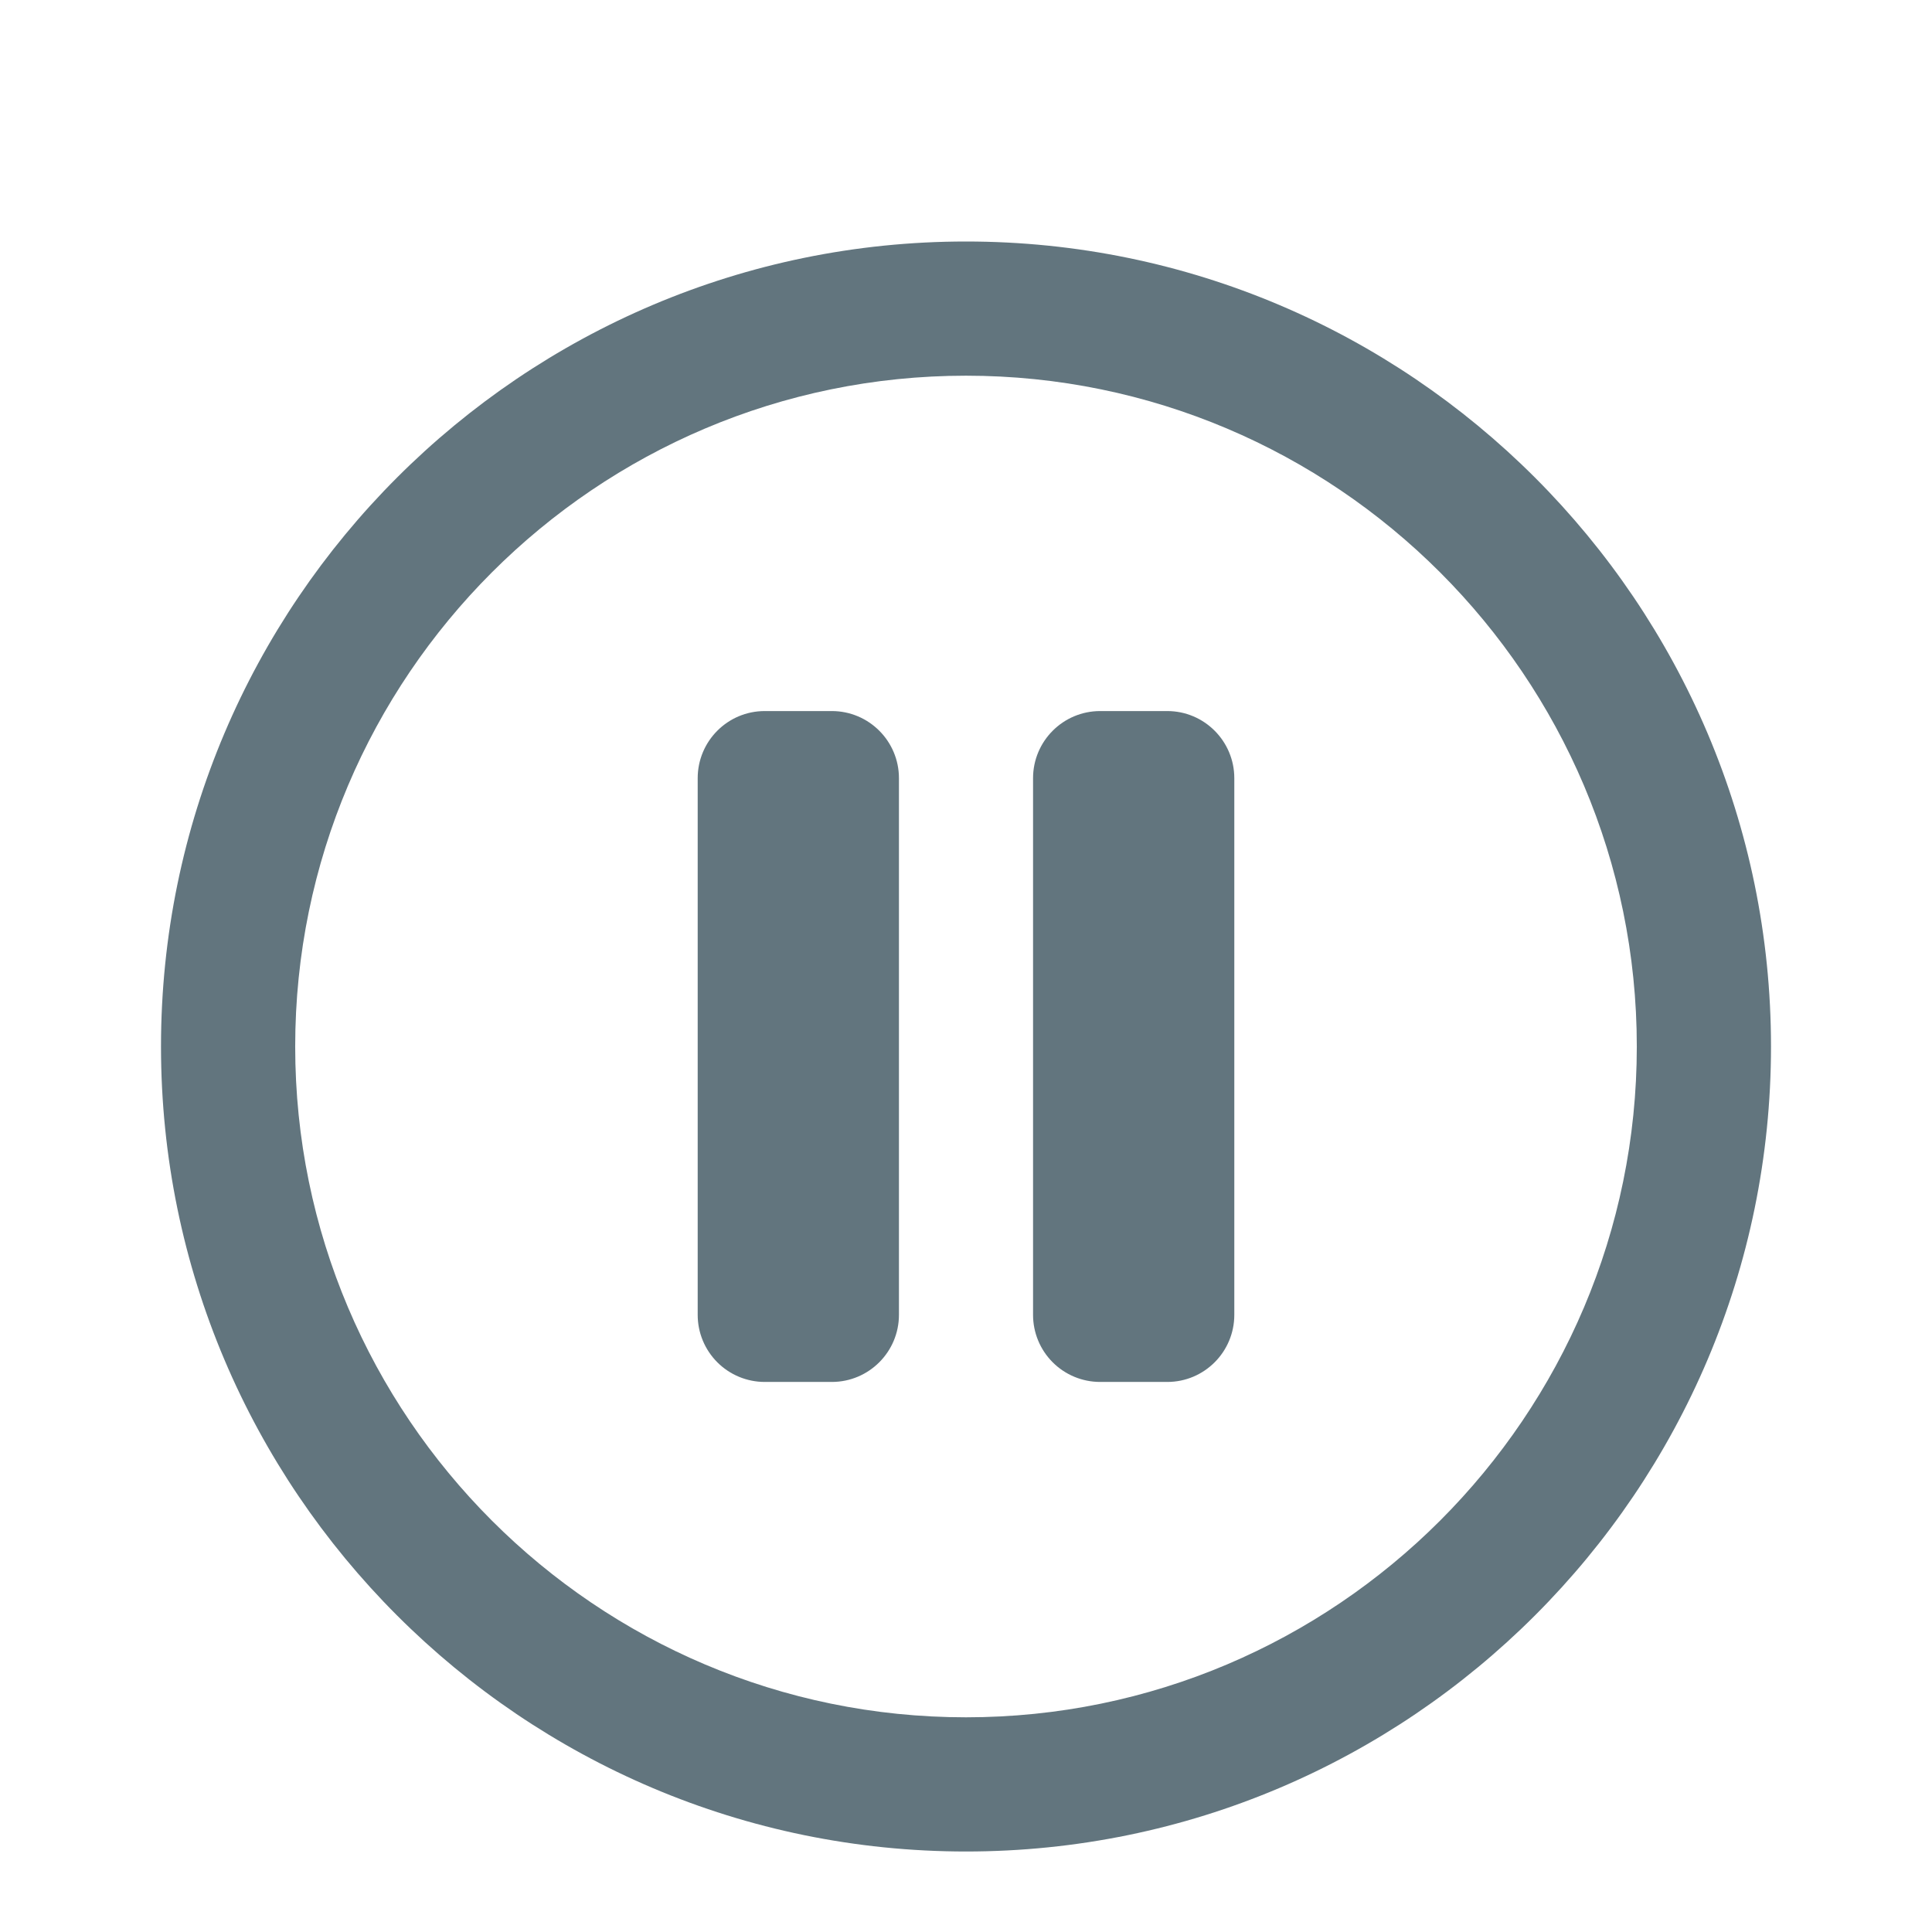
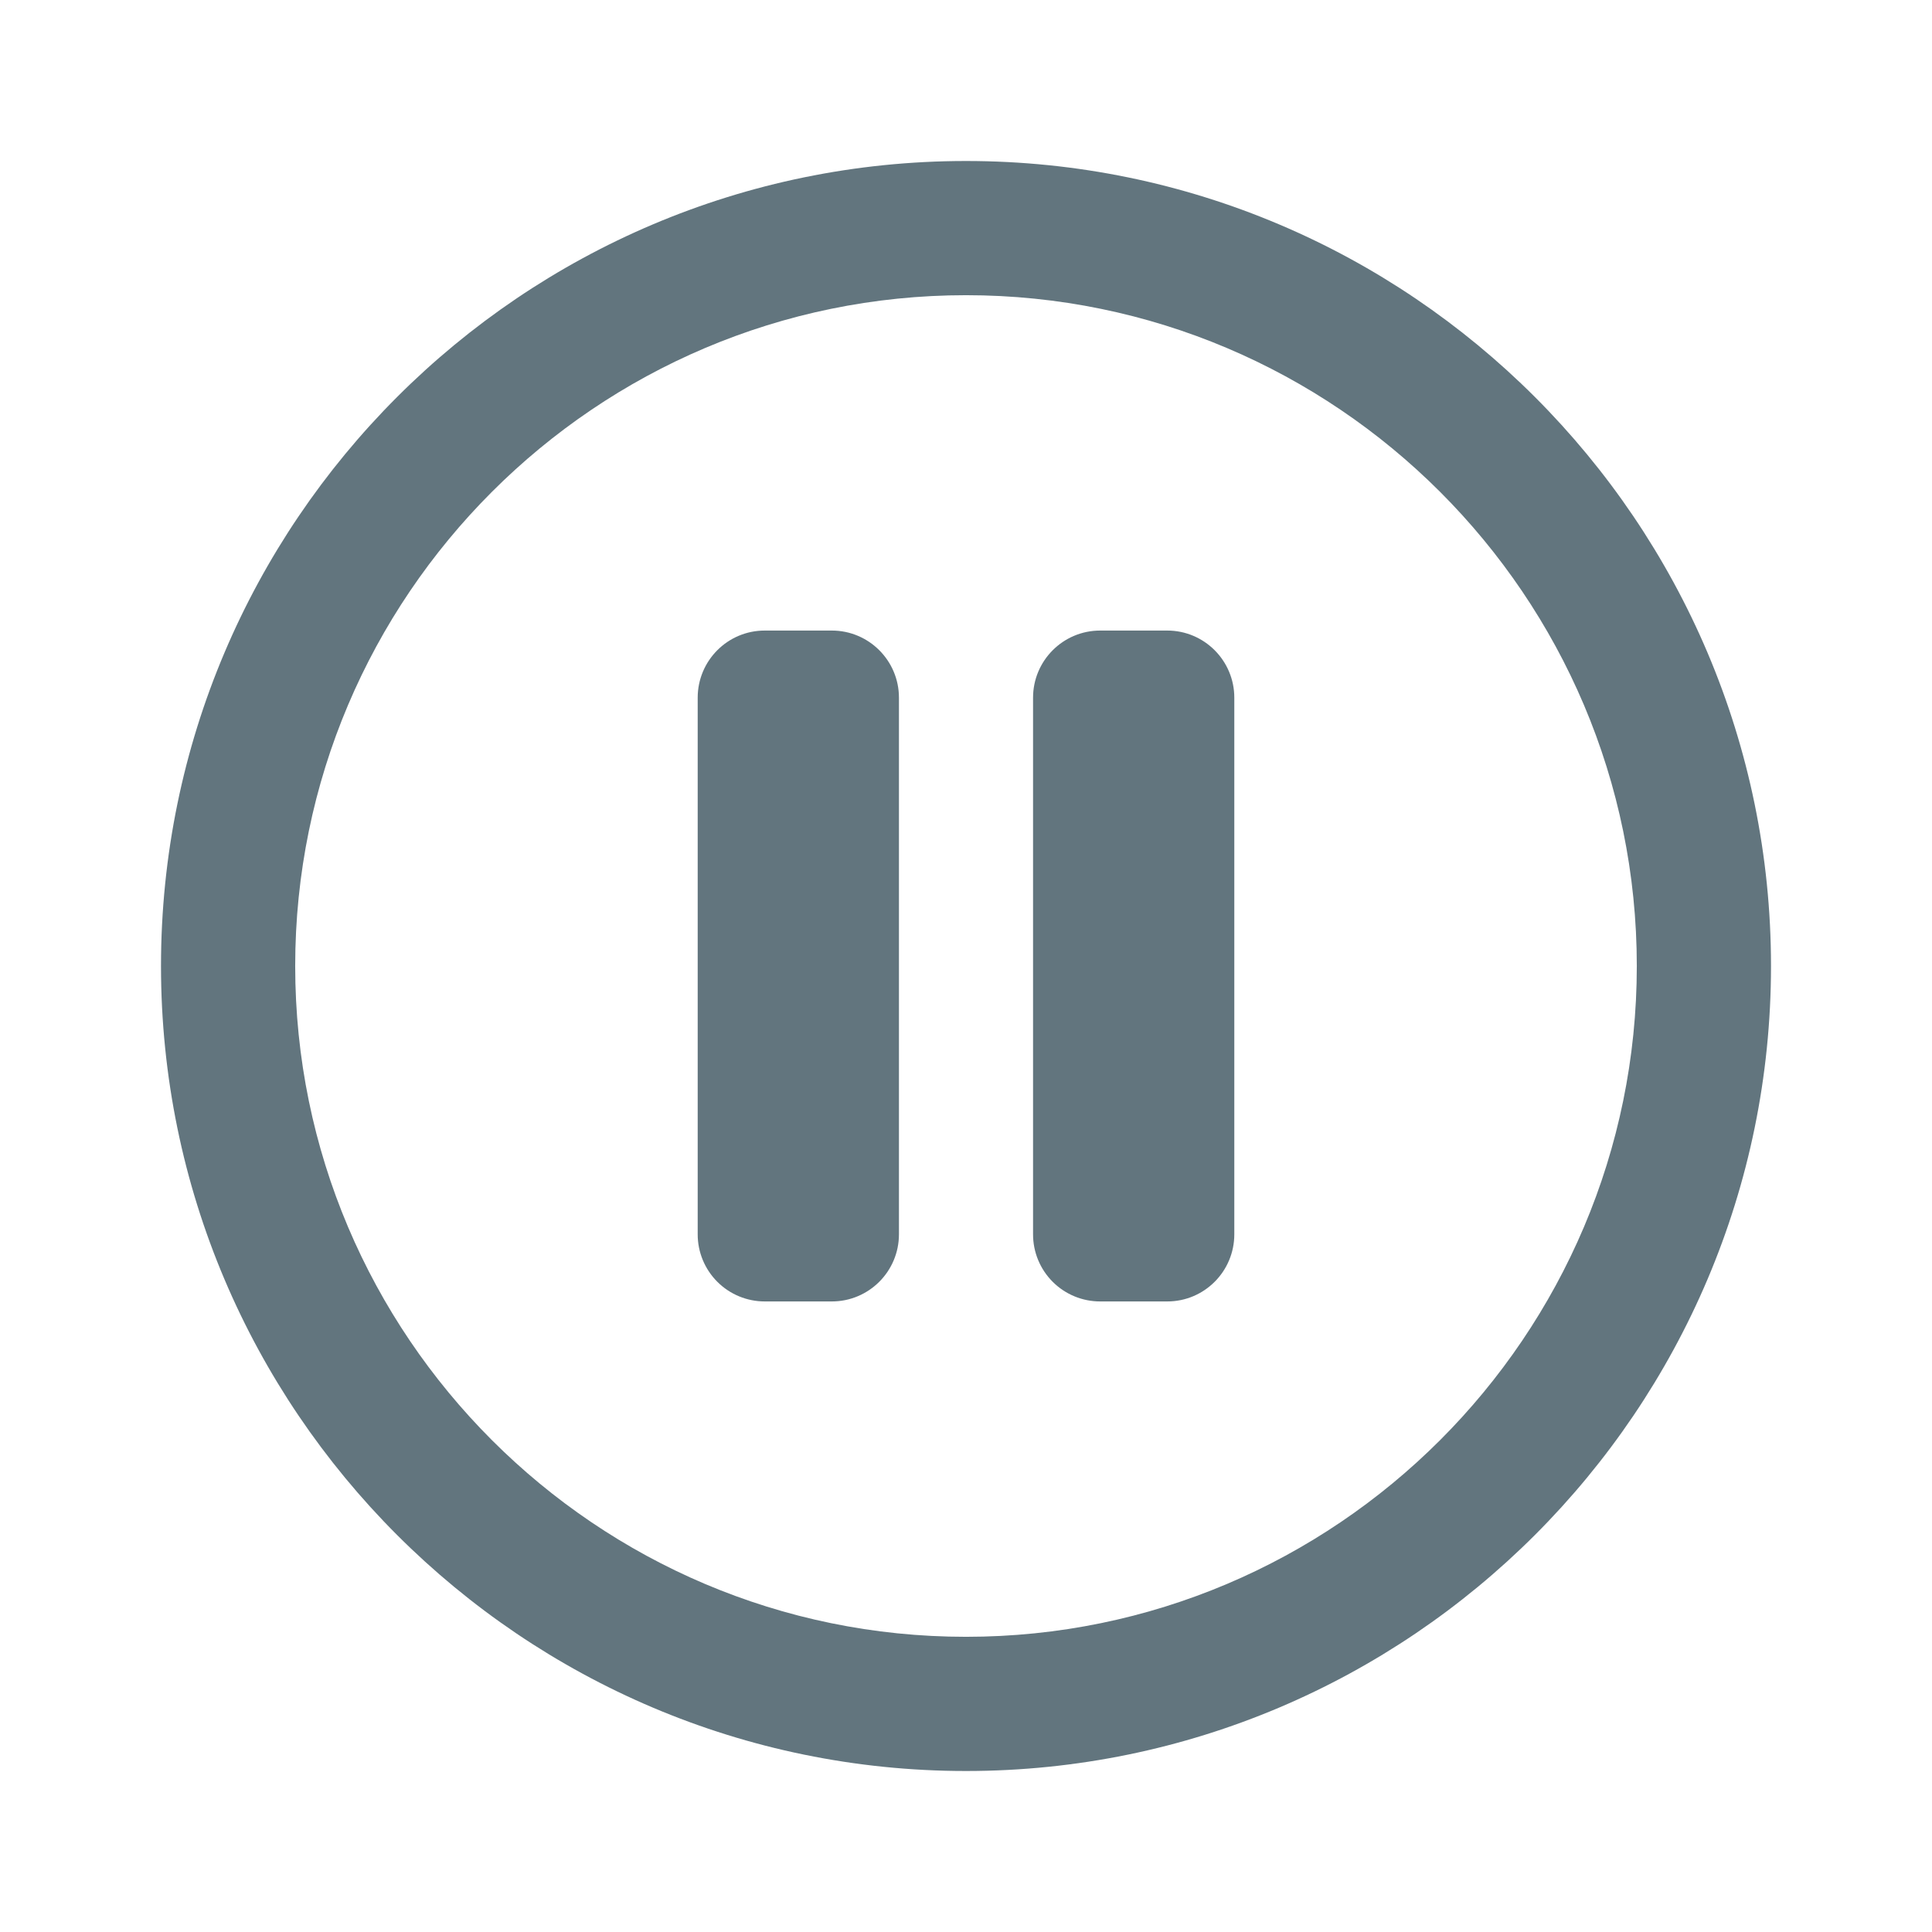
<svg xmlns="http://www.w3.org/2000/svg" fill="none" viewBox="0 0 24 24">
-   <path fill="#62757E" fill-rule="evenodd" d="M12 23C6.486 23 2 18.514 2 13S6.486 3 12 3s10 4.486 10 10-4.486 10-10 10Zm0-18.333c-4.595 0-8.333 3.738-8.333 8.333 0 4.595 3.738 8.333 8.333 8.333 4.595 0 8.333-3.738 8.333-8.333 0-4.595-3.738-8.333-8.333-8.333Zm2.5 12.5h-.833a.833.833 0 0 1-.834-.834V9.667c0-.46.373-.834.834-.834h.833c.46 0 .833.374.833.834v6.666c0 .46-.372.834-.833.834Zm-4.167 0H9.5a.833.833 0 0 1-.833-.834V9.667c0-.46.372-.834.833-.834h.833c.461 0 .834.374.834.834v6.666c0 .46-.373.834-.834.834Z" clip-rule="evenodd" />
+   <path fill="#62757E" fill-rule="evenodd" d="M12 22C6.486 22 2 17.514 2 12S6.486 2 12 2s10 4.486 10 10-4.486 10-10 10Zm0-18.333c-4.595 0-8.333 3.738-8.333 8.333 0 4.595 3.738 8.333 8.333 8.333 4.595 0 8.333-3.738 8.333-8.333 0-4.595-3.738-8.333-8.333-8.333Zm2.5 12.5h-.833a.833.833 0 0 1-.834-.834V8.667c0-.46.373-.834.834-.834h.833c.46 0 .833.374.833.834v6.666c0 .46-.372.834-.833.834Zm-4.167 0H9.5a.833.833 0 0 1-.833-.834V8.667c0-.46.372-.834.833-.834h.833c.461 0 .834.374.834.834v6.666c0 .46-.373.834-.834.834Z" clip-rule="evenodd" />
</svg>
